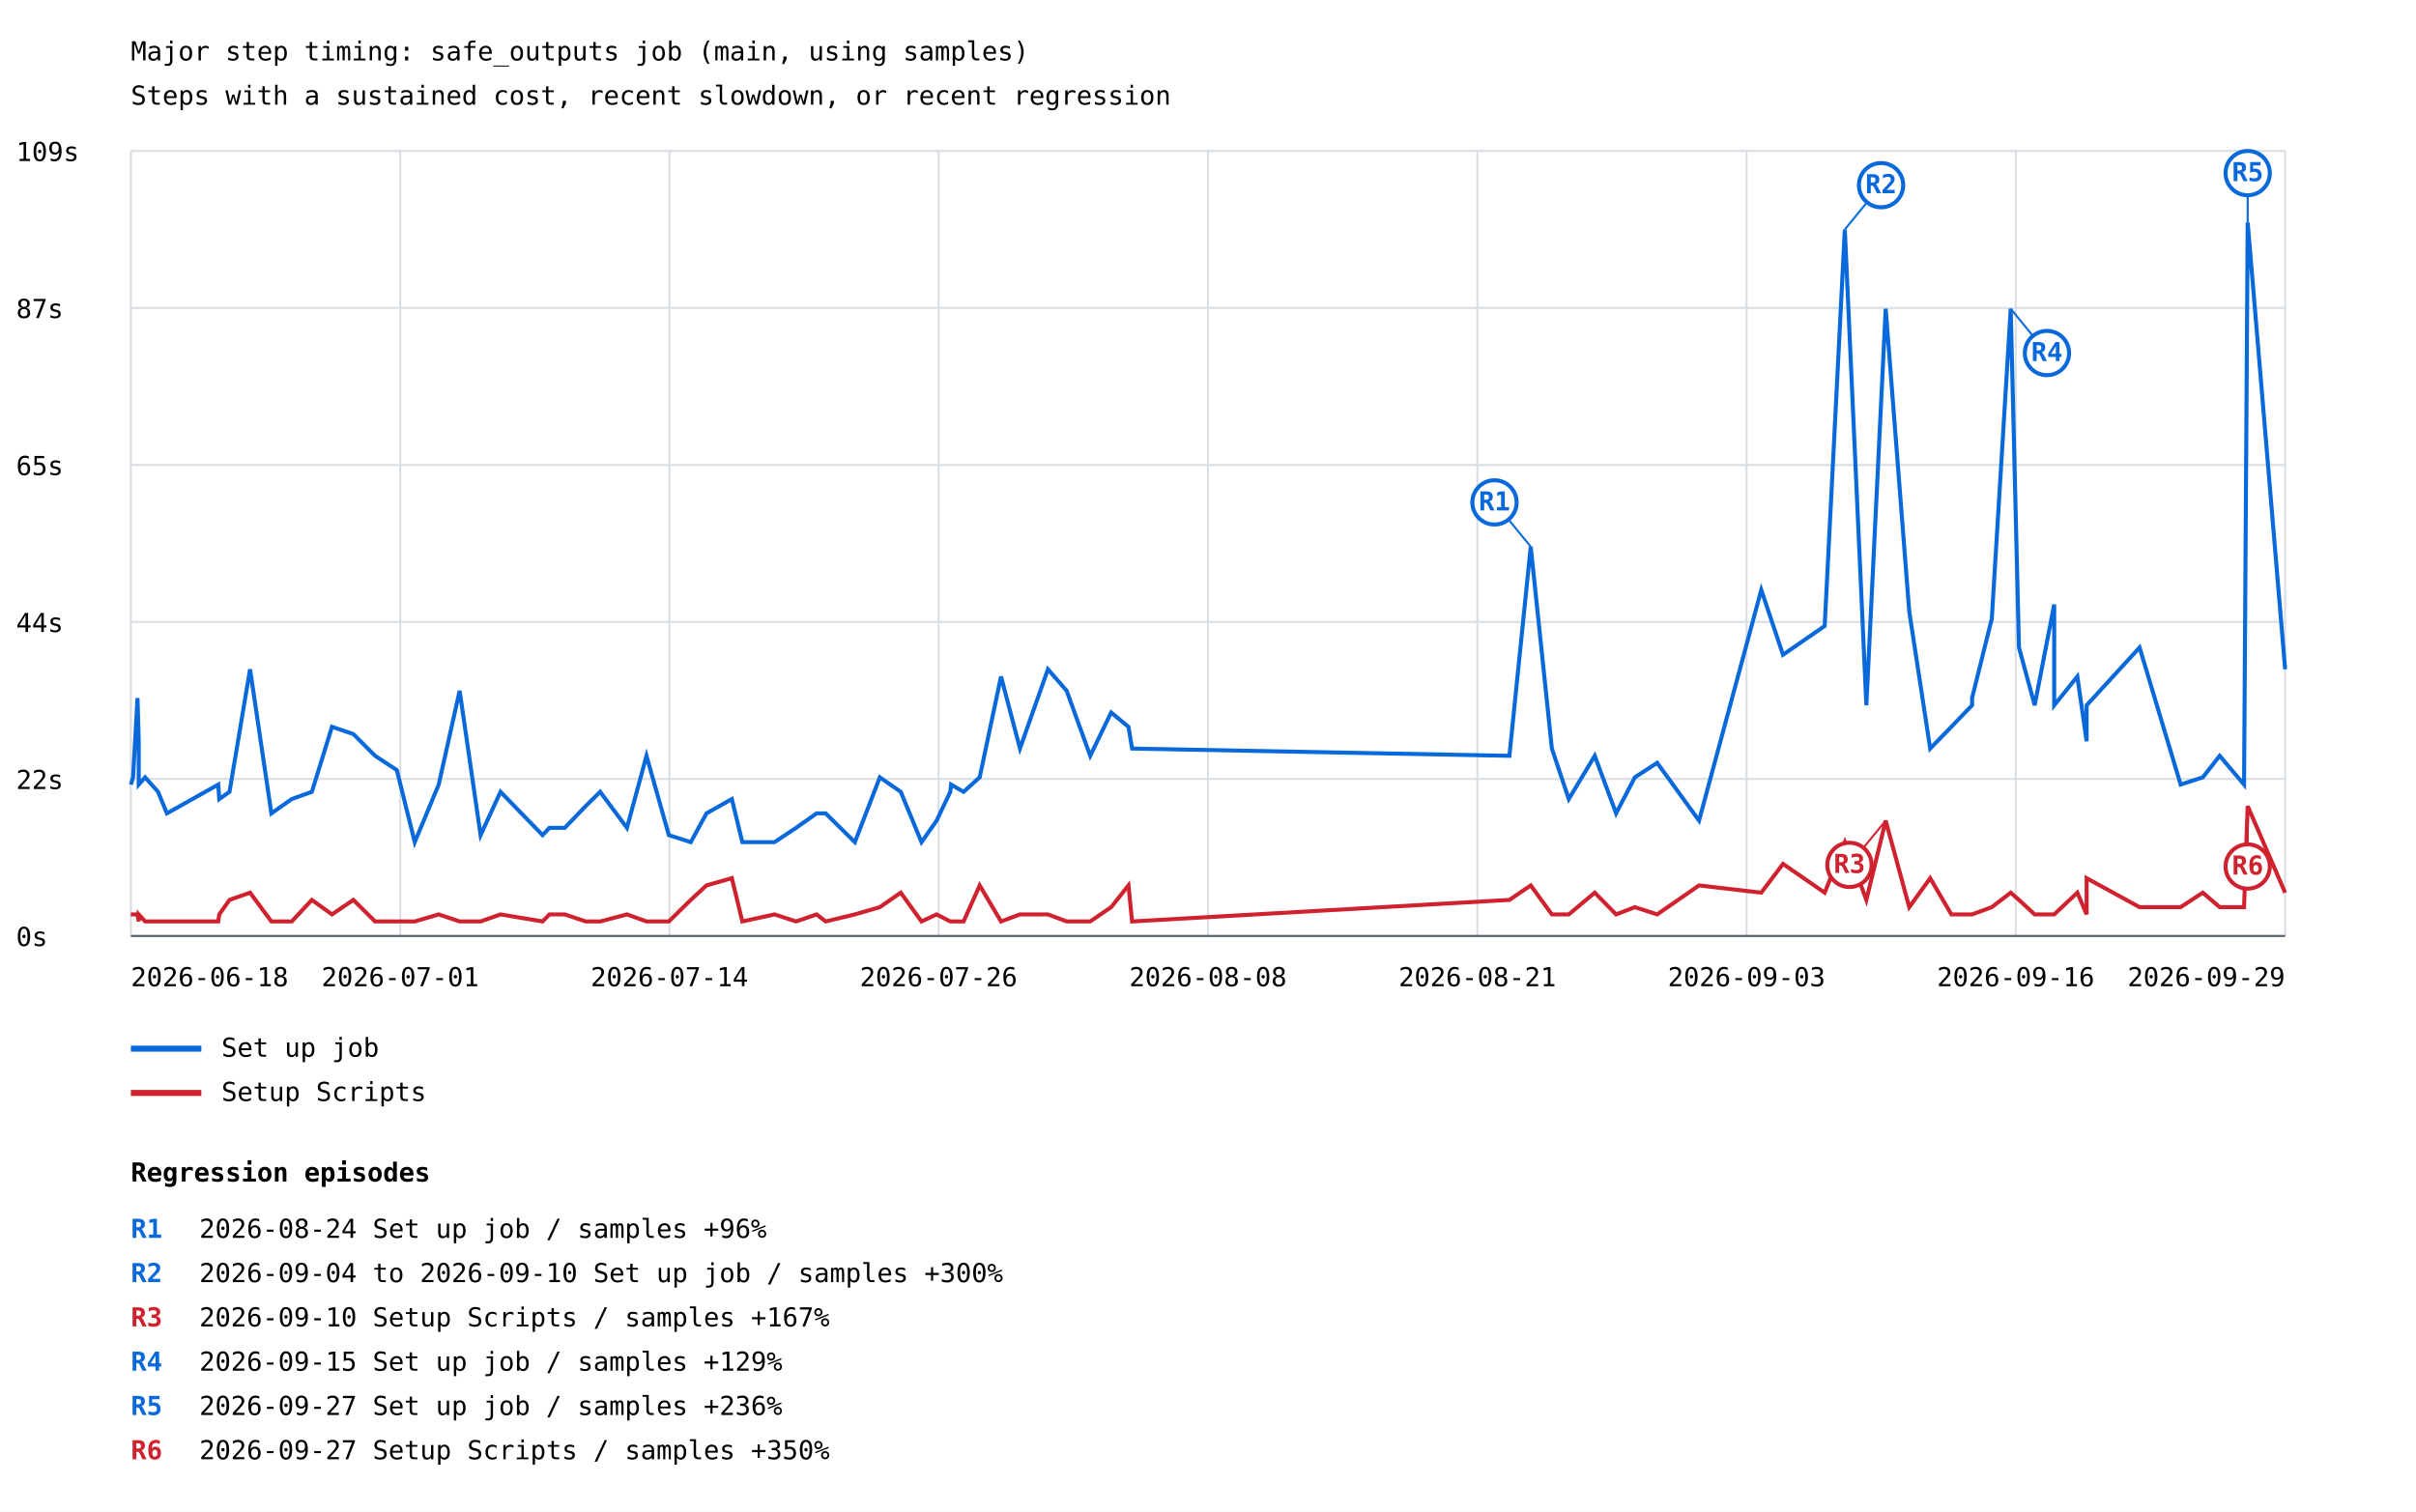
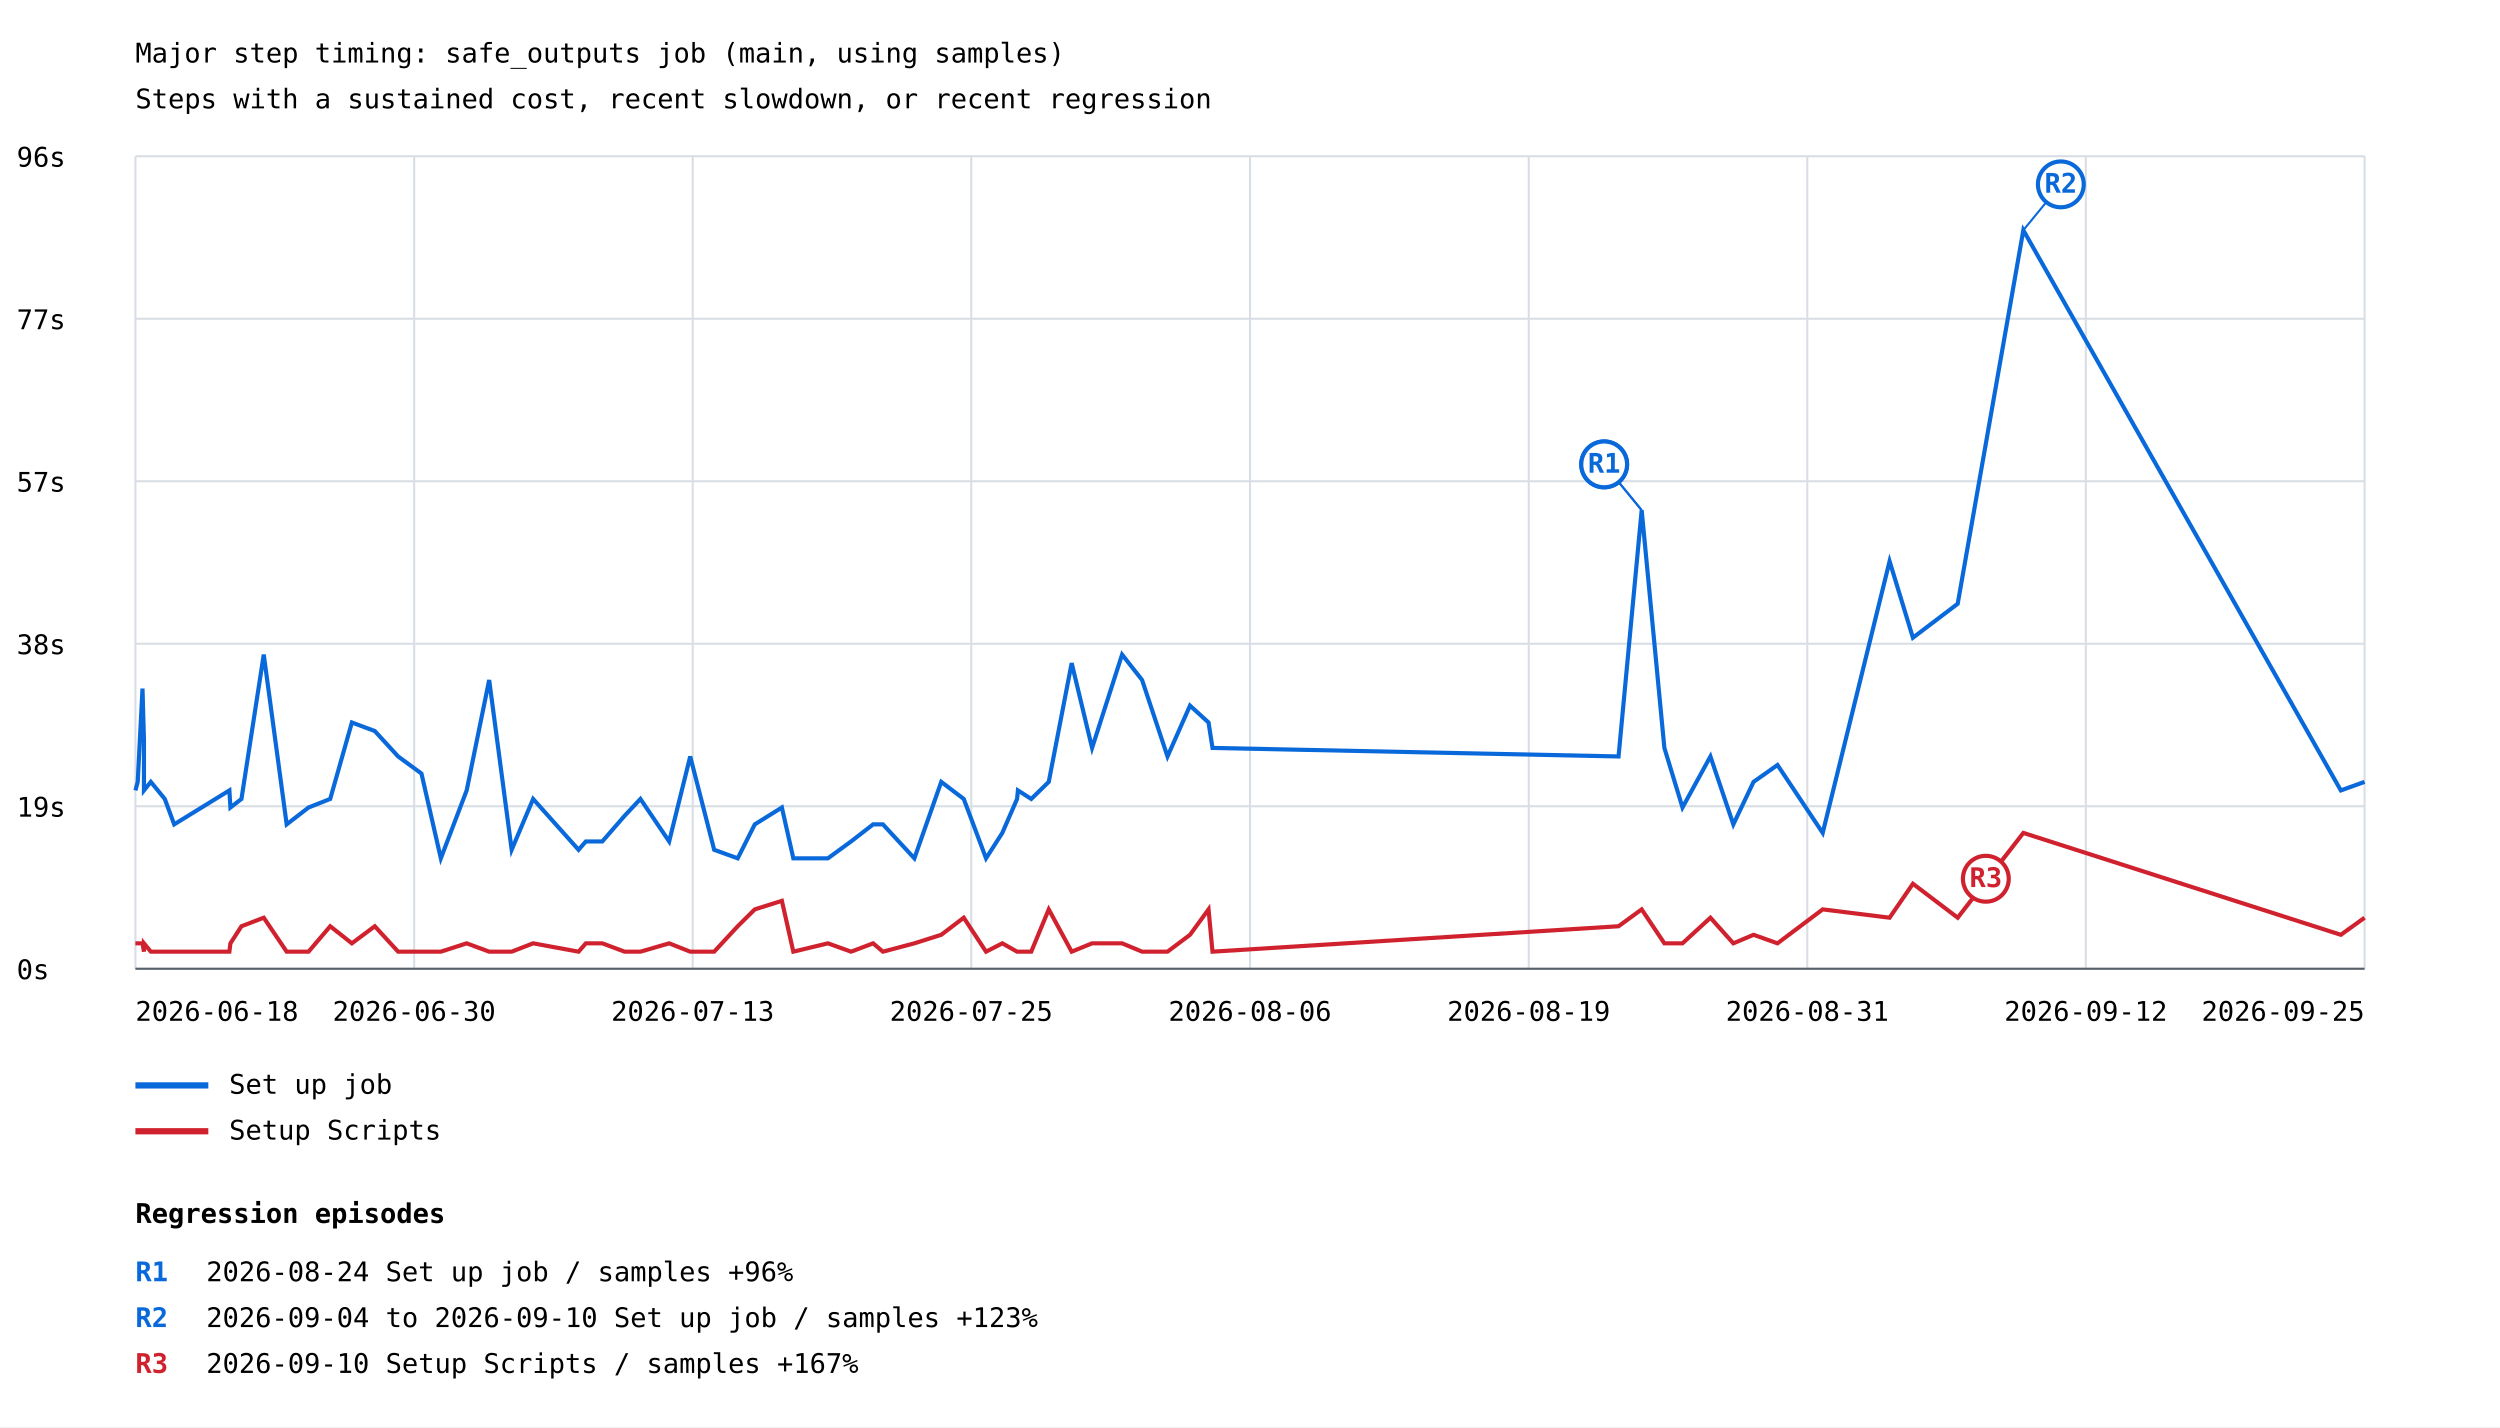
- <svg xmlns="http://www.w3.org/2000/svg" width="1200" height="751" viewBox="0 0 1200 751">
+ <svg xmlns="http://www.w3.org/2000/svg" width="1200" height="685" viewBox="0 0 1200 685">
  <rect width="100%" height="100%" fill="white" />
  <style>text{font-family:ui-monospace,monospace;font-size:13px}.axis{stroke:#57606a;stroke-width:1}.grid{stroke:#d8dee4;stroke-width:1}</style>
  <text x="65" y="30" font-size="20">Major step timing: safe_outputs job (main, using samples)</text>
  <text x="65" y="52">Steps with a sustained cost, recent slowdown, or recent regression</text>
  <line class="grid" x1="65" y1="465.0" x2="1135" y2="465.0" />
  <text x="8" y="470.0">0s</text>
  <line class="grid" x1="65" y1="387.0" x2="1135" y2="387.0" />
-   <text x="8" y="392.0">22s</text>
+   <text x="8" y="392.0">19s</text>
  <line class="grid" x1="65" y1="309.0" x2="1135" y2="309.0" />
-   <text x="8" y="314.0">44s</text>
+   <text x="8" y="314.0">38s</text>
  <line class="grid" x1="65" y1="231.0" x2="1135" y2="231.0" />
-   <text x="8" y="236.0">65s</text>
+   <text x="8" y="236.0">57s</text>
  <line class="grid" x1="65" y1="153.0" x2="1135" y2="153.0" />
-   <text x="8" y="158.0">87s</text>
+   <text x="8" y="158.0">77s</text>
  <line class="grid" x1="65" y1="75.0" x2="1135" y2="75.0" />
-   <text x="8" y="80.0">109s</text>
+   <text x="8" y="80.0">96s</text>
  <line class="grid" x1="65.0" y1="75" x2="65.0" y2="465" />
  <line class="grid" x1="198.8" y1="75" x2="198.8" y2="465" />
  <line class="grid" x1="332.5" y1="75" x2="332.5" y2="465" />
  <line class="grid" x1="466.2" y1="75" x2="466.2" y2="465" />
  <line class="grid" x1="600.0" y1="75" x2="600.0" y2="465" />
  <line class="grid" x1="733.8" y1="75" x2="733.8" y2="465" />
  <line class="grid" x1="867.5" y1="75" x2="867.5" y2="465" />
  <line class="grid" x1="1001.2" y1="75" x2="1001.2" y2="465" />
  <line class="grid" x1="1135.0" y1="75" x2="1135.0" y2="465" />
-   <polyline points="65.0,389.8 66.1,386.2 68.3,346.8 68.9,368.3 68.9,389.8 72.1,386.2 78.5,393.4 82.9,404.1 108.4,389.8 108.9,397.0 114.0,393.4 124.2,332.5 134.8,404.1 144.9,397.0 154.9,393.4 164.9,361.1 175.5,364.7 186.3,375.5 197.1,382.6 206.0,418.4 217.9,389.8 228.3,343.2 238.7,414.9 248.6,393.4 269.5,414.9 272.9,411.3 280.5,411.3 290.9,400.5 298.1,393.4 311.4,411.3 321.1,375.5 332.2,414.9 343.1,418.4 350.9,404.1 363.5,397.0 368.7,418.4 384.7,418.4 395.4,411.3 405.6,404.1 410.1,404.1 424.6,418.4 437.0,386.2 447.4,393.4 457.7,418.4 465.2,407.7 472.0,393.4 472.4,389.8 478.6,393.4 486.6,386.2 497.2,336.1 506.6,371.9 520.5,332.5 529.8,343.2 541.5,375.5 551.9,354.0 560.5,361.1 562.3,371.9 749.7,375.5 760.3,271.6 770.8,371.9 779.2,397.0 792.1,375.5 802.7,404.1 812.0,386.2 823.1,379.0 843.9,407.7 874.8,293.1 885.6,325.3 906.3,311.0 916.3,114.0 927.0,350.4 936.6,153.4 948.3,303.8 958.7,371.9 969.2,361.1 979.5,350.4 979.5,346.8 989.3,307.4 998.7,153.4 1002.8,321.7 1010.6,350.4 1020.3,300.3 1020.3,350.4 1031.8,336.1 1036.4,368.3 1036.4,350.4 1062.7,321.7 1083.1,389.8 1094.1,386.2 1102.5,375.5 1114.6,389.8 1116.4,110.5 1135.0,332.5" fill="none" stroke="#0969da" stroke-width="2" />
-   <line x1="760.3" y1="271.6" x2="742.3" y2="249.6" stroke="#0969da" stroke-width="1" />
-   <circle cx="742.3" cy="249.6" r="11" fill="white" stroke="#0969da" stroke-width="2" />
-   <text x="742.3" y="253.6" fill="#0969da" font-size="10" font-weight="bold" text-anchor="middle">R1</text>
-   <line x1="916.3" y1="114.0" x2="934.3" y2="92.0" stroke="#0969da" stroke-width="1" />
-   <circle cx="934.3" cy="92.0" r="11" fill="white" stroke="#0969da" stroke-width="2" />
-   <text x="934.3" y="96.0" fill="#0969da" font-size="10" font-weight="bold" text-anchor="middle">R2</text>
-   <line x1="998.7" y1="153.4" x2="1016.7" y2="175.4" stroke="#0969da" stroke-width="1" />
-   <circle cx="1016.7" cy="175.4" r="11" fill="white" stroke="#0969da" stroke-width="2" />
-   <text x="1016.7" y="179.4" fill="#0969da" font-size="10" font-weight="bold" text-anchor="middle">R4</text>
-   <line x1="1116.4" y1="110.5" x2="1116.4" y2="86.0" stroke="#0969da" stroke-width="1" />
-   <circle cx="1116.4" cy="86.0" r="11" fill="white" stroke="#0969da" stroke-width="2" />
-   <text x="1116.4" y="90.0" fill="#0969da" font-size="10" font-weight="bold" text-anchor="middle">R5</text>
+   <polyline points="65.0,379.4 66.1,375.3 68.4,330.5 69.1,355.0 69.1,379.4 72.4,375.3 79.1,383.5 83.6,395.7 110.1,379.4 110.6,387.6 115.9,383.5 126.6,314.2 137.6,395.7 148.1,387.6 158.5,383.5 168.9,346.8 179.9,350.9 191.1,363.1 202.3,371.3 211.6,412.0 224.0,379.4 234.8,326.4 245.6,407.9 255.9,383.5 277.7,407.9 281.2,403.9 289.1,403.9 299.8,391.6 307.4,383.5 321.2,403.9 331.3,363.1 342.8,407.9 354.1,412.0 362.3,395.7 375.3,387.6 380.8,412.0 397.4,412.0 408.5,403.9 419.1,395.7 423.8,395.7 438.9,412.0 451.8,375.3 462.6,383.5 473.3,412.0 481.1,399.8 488.2,383.5 488.6,379.4 495.0,383.5 503.4,375.3 514.4,318.3 524.2,359.0 538.6,314.2 548.2,326.4 560.4,363.1 571.2,338.7 580.1,346.8 582.0,359.0 776.9,363.1 788.0,244.9 788.0,244.9 798.9,359.0 798.9,359.0 807.6,387.6 807.6,387.6 821.0,363.1 821.0,363.1 832.0,395.7 832.0,395.7 841.7,375.3 841.7,375.3 853.2,367.2 853.2,367.2 874.9,399.8 874.9,399.8 907.0,269.4 907.0,269.4 918.2,306.1 918.2,306.1 939.7,289.8 939.7,289.8 971.2,110.5 1123.6,379.4 1135.0,375.3" fill="none" stroke="#0969da" stroke-width="2" />
+   <line x1="788.0" y1="244.9" x2="770.0" y2="222.9" stroke="#0969da" stroke-width="1" />
+   <circle cx="770.0" cy="222.9" r="11" fill="white" stroke="#0969da" stroke-width="2" />
+   <text x="770.0" y="226.9" fill="#0969da" font-size="10" font-weight="bold" text-anchor="middle">R1</text>
+   <line x1="788.0" y1="244.9" x2="770.0" y2="222.9" stroke="#0969da" stroke-width="1" />
+   <circle cx="770.0" cy="222.9" r="11" fill="white" stroke="#0969da" stroke-width="2" />
+   <text x="770.0" y="226.9" fill="#0969da" font-size="10" font-weight="bold" text-anchor="middle">R1</text>
+   <line x1="971.2" y1="110.5" x2="989.2" y2="88.5" stroke="#0969da" stroke-width="1" />
+   <circle cx="989.2" cy="88.5" r="11" fill="white" stroke="#0969da" stroke-width="2" />
+   <text x="989.2" y="92.5" fill="#0969da" font-size="10" font-weight="bold" text-anchor="middle">R2</text>
  <line x1="65" y1="521" x2="100" y2="521" stroke="#0969da" stroke-width="3" />
  <text x="110" y="525">Set up job</text>
-   <polyline points="65.0,454.3 66.1,454.3 68.3,454.3 68.9,457.8 68.9,454.3 72.1,457.8 78.5,457.8 82.9,457.8 108.4,457.8 108.9,454.3 114.0,447.1 124.2,443.5 134.8,457.8 144.9,457.8 154.9,447.1 164.9,454.3 175.5,447.1 186.3,457.8 197.1,457.8 206.0,457.8 217.9,454.3 228.3,457.8 238.7,457.8 248.6,454.3 269.5,457.8 272.9,454.3 280.5,454.3 290.9,457.8 298.1,457.8 311.4,454.3 321.1,457.8 332.2,457.8 343.1,447.1 350.9,439.9 363.5,436.3 368.7,457.8 384.7,454.3 395.4,457.8 405.6,454.3 410.1,457.8 424.6,454.3 437.0,450.7 447.4,443.5 457.7,457.8 465.2,454.3 472.0,457.8 472.4,457.8 478.6,457.8 486.6,439.9 497.2,457.8 506.6,454.3 520.5,454.3 529.8,457.8 541.5,457.8 551.9,450.7 560.5,439.9 562.3,457.8 749.7,447.1 760.3,439.9 770.8,454.3 779.2,454.3 792.1,443.5 802.7,454.3 812.0,450.7 823.1,454.3 843.9,439.9 874.8,443.5 885.6,429.2 906.3,443.5 916.3,418.4 927.0,447.1 936.6,407.7 948.3,450.7 958.7,436.3 969.2,454.3 979.5,454.3 979.5,454.3 989.3,450.7 998.7,443.5 1002.8,447.1 1010.6,454.3 1020.3,454.3 1020.3,454.3 1031.8,443.5 1036.4,454.3 1036.4,436.3 1062.7,450.7 1083.1,450.7 1094.1,443.5 1102.5,450.7 1114.6,450.7 1116.4,400.5 1135.0,443.5" fill="none" stroke="#cf222e" stroke-width="2" />
-   <line x1="936.6" y1="407.7" x2="918.6" y2="429.7" stroke="#cf222e" stroke-width="1" />
-   <circle cx="918.6" cy="429.7" r="11" fill="white" stroke="#cf222e" stroke-width="2" />
-   <text x="918.6" y="433.7" fill="#cf222e" font-size="10" font-weight="bold" text-anchor="middle">R3</text>
-   <line x1="1116.4" y1="400.5" x2="1116.4" y2="430.5" stroke="#cf222e" stroke-width="1" />
-   <circle cx="1116.4" cy="430.5" r="11" fill="white" stroke="#cf222e" stroke-width="2" />
-   <text x="1116.4" y="434.5" fill="#cf222e" font-size="10" font-weight="bold" text-anchor="middle">R6</text>
+   <polyline points="65.0,452.8 66.1,452.8 68.4,452.8 69.1,456.8 69.1,452.8 72.4,456.8 79.1,456.8 83.6,456.8 110.1,456.8 110.6,452.8 115.9,444.6 126.6,440.5 137.6,456.8 148.1,456.8 158.5,444.6 168.9,452.8 179.9,444.6 191.1,456.8 202.3,456.8 211.6,456.8 224.0,452.8 234.8,456.8 245.6,456.8 255.9,452.8 277.7,456.8 281.2,452.8 289.1,452.8 299.8,456.8 307.4,456.8 321.2,452.8 331.3,456.8 342.8,456.8 354.1,444.6 362.3,436.5 375.3,432.4 380.8,456.8 397.4,452.8 408.5,456.8 419.1,452.8 423.8,456.8 438.9,452.8 451.8,448.7 462.6,440.5 473.3,456.8 481.1,452.8 488.2,456.8 488.6,456.8 495.0,456.8 503.4,436.5 514.4,456.8 524.2,452.8 538.6,452.8 548.2,456.8 560.4,456.8 571.2,448.7 580.1,436.5 582.0,456.8 776.9,444.6 788.0,436.5 788.0,436.5 798.9,452.8 798.9,452.8 807.6,452.8 807.6,452.8 821.0,440.5 821.0,440.5 832.0,452.8 832.0,452.8 841.7,448.7 841.7,448.7 853.2,452.8 853.2,452.8 874.9,436.5 874.9,436.5 907.0,440.5 907.0,440.5 918.2,424.2 918.2,424.2 939.7,440.5 939.7,440.5 971.2,399.8 1123.6,448.7 1135.0,440.5" fill="none" stroke="#cf222e" stroke-width="2" />
+   <line x1="971.2" y1="399.8" x2="953.2" y2="421.8" stroke="#cf222e" stroke-width="1" />
+   <circle cx="953.2" cy="421.8" r="11" fill="white" stroke="#cf222e" stroke-width="2" />
+   <text x="953.2" y="425.8" fill="#cf222e" font-size="10" font-weight="bold" text-anchor="middle">R3</text>
  <line x1="65" y1="543" x2="100" y2="543" stroke="#cf222e" stroke-width="3" />
  <text x="110" y="547">Setup Scripts</text>
  <text x="65.0" y="490" text-anchor="start">2026-06-18</text>
-   <text x="198.8" y="490" text-anchor="middle">2026-07-01</text>
-   <text x="332.5" y="490" text-anchor="middle">2026-07-14</text>
-   <text x="466.2" y="490" text-anchor="middle">2026-07-26</text>
-   <text x="600.0" y="490" text-anchor="middle">2026-08-08</text>
-   <text x="733.8" y="490" text-anchor="middle">2026-08-21</text>
-   <text x="867.5" y="490" text-anchor="middle">2026-09-03</text>
-   <text x="1001.2" y="490" text-anchor="middle">2026-09-16</text>
-   <text x="1135.0" y="490" text-anchor="end">2026-09-29</text>
+   <text x="198.8" y="490" text-anchor="middle">2026-06-30</text>
+   <text x="332.5" y="490" text-anchor="middle">2026-07-13</text>
+   <text x="466.2" y="490" text-anchor="middle">2026-07-25</text>
+   <text x="600.0" y="490" text-anchor="middle">2026-08-06</text>
+   <text x="733.8" y="490" text-anchor="middle">2026-08-19</text>
+   <text x="867.5" y="490" text-anchor="middle">2026-08-31</text>
+   <text x="1001.2" y="490" text-anchor="middle">2026-09-12</text>
+   <text x="1135.0" y="490" text-anchor="end">2026-09-25</text>
  <line class="axis" x1="65" y1="465" x2="1135" y2="465" />
  <text x="65" y="587" font-size="16" font-weight="bold">Regression episodes</text>
  <text x="65" y="615" fill="#0969da" font-weight="bold">R1</text>
  <text x="99" y="615">2026-08-24  Set up job / samples  +96%</text>
  <text x="65" y="637" fill="#0969da" font-weight="bold">R2</text>
-   <text x="99" y="637">2026-09-04 to 2026-09-10  Set up job / samples  +300%</text>
+   <text x="99" y="637">2026-09-04 to 2026-09-10  Set up job / samples  +123%</text>
  <text x="65" y="659" fill="#cf222e" font-weight="bold">R3</text>
  <text x="99" y="659">2026-09-10  Setup Scripts / samples  +167%</text>
-   <text x="65" y="681" fill="#0969da" font-weight="bold">R4</text>
-   <text x="99" y="681">2026-09-15  Set up job / samples  +129%</text>
-   <text x="65" y="703" fill="#0969da" font-weight="bold">R5</text>
-   <text x="99" y="703">2026-09-27  Set up job / samples  +236%</text>
-   <text x="65" y="725" fill="#cf222e" font-weight="bold">R6</text>
-   <text x="99" y="725">2026-09-27  Setup Scripts / samples  +350%</text>
</svg>
